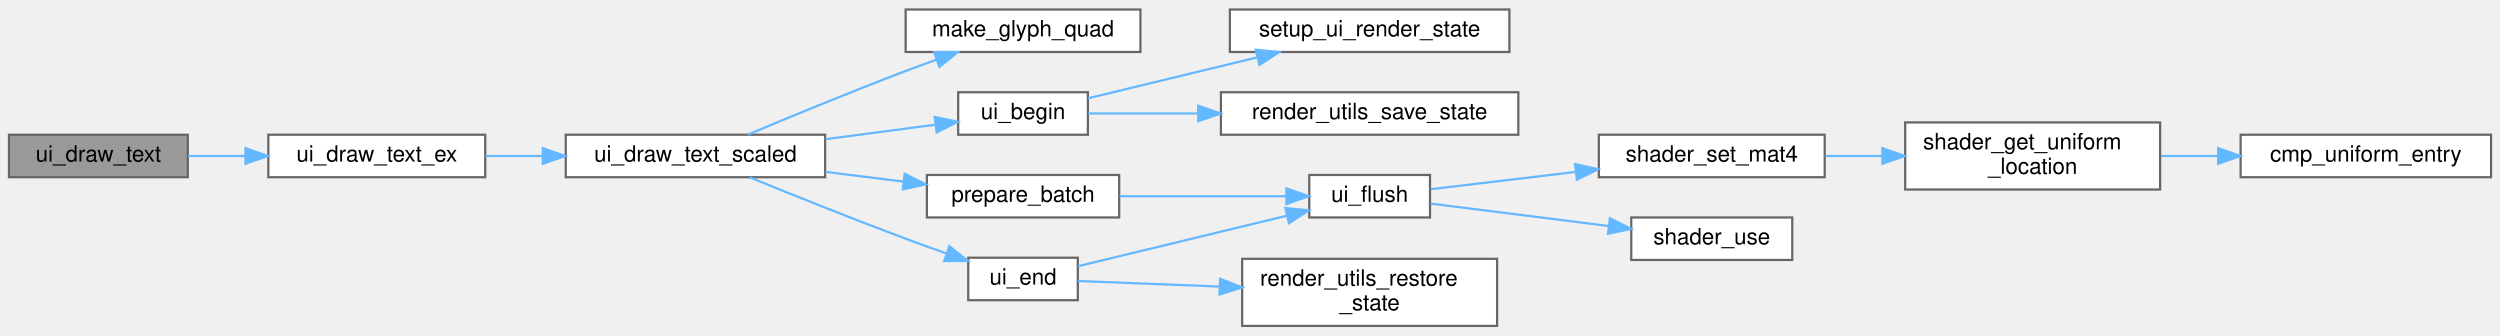
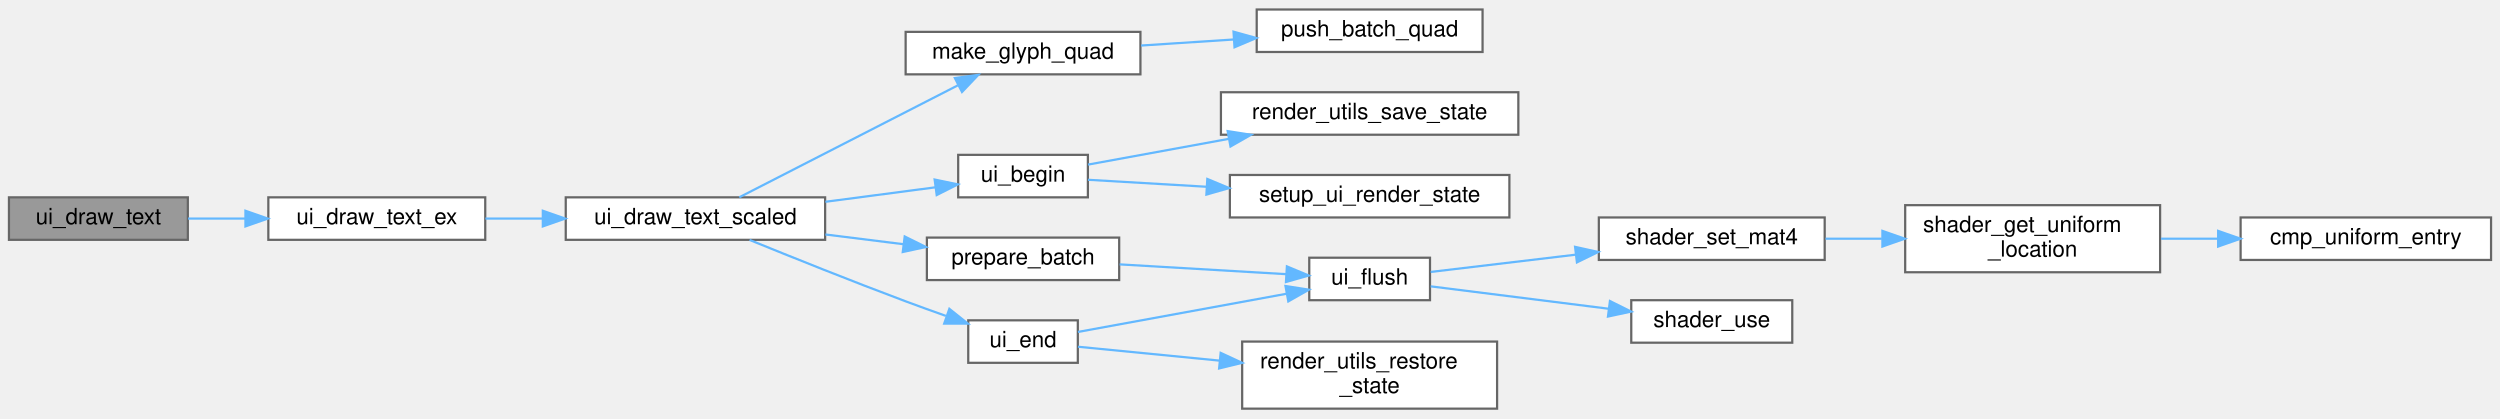
- <svg xmlns="http://www.w3.org/2000/svg" xmlns:xlink="http://www.w3.org/1999/xlink" width="1118pt" height="150pt" viewBox="0.00 0.00 1118.00 149.50">
-   <g id="graph0" class="graph" transform="scale(1 1) rotate(0) translate(4 145.5)">
+ <svg xmlns="http://www.w3.org/2000/svg" xmlns:xlink="http://www.w3.org/1999/xlink" width="1118pt" height="187pt" viewBox="0.00 0.00 1118.00 186.50">
+   <g id="graph0" class="graph" transform="scale(1 1) rotate(0) translate(4 182.5)">
    <g id="Node000001" class="node">
      <g id="a_Node000001">
        <a xlink:title="Draws a single text string at a specific coordinate.">
-           <polygon fill="#999999" stroke="#666666" points="80,-85.5 0,-85.5 0,-66.5 80,-66.5 80,-85.5" />
-           <text text-anchor="middle" x="40" y="-73.5" font-family="Helvetica,sans-Serif" font-size="10.00">ui_draw_text</text>
+           <polygon fill="#999999" stroke="#666666" points="80,-94.5 0,-94.5 0,-75.5 80,-75.5 80,-94.5" />
+           <text text-anchor="middle" x="40" y="-82.5" font-family="Helvetica,sans-Serif" font-size="10.00">ui_draw_text</text>
        </a>
      </g>
    </g>
    <g id="Node000002" class="node">
      <g id="a_Node000002">
        <a xlink:href="ui_8c.html#a74067bc67d31c6d82fa3b548a3729670" target="_top" xlink:title="Draws text with custom alpha transparency.">
-           <polygon fill="white" stroke="#666666" points="213,-85.5 116,-85.5 116,-66.5 213,-66.5 213,-85.5" />
-           <text text-anchor="middle" x="164.5" y="-73.5" font-family="Helvetica,sans-Serif" font-size="10.00">ui_draw_text_ex</text>
+           <polygon fill="white" stroke="#666666" points="213,-94.5 116,-94.5 116,-75.5 213,-75.5 213,-94.5" />
+           <text text-anchor="middle" x="164.5" y="-82.5" font-family="Helvetica,sans-Serif" font-size="10.00">ui_draw_text_ex</text>
        </a>
      </g>
    </g>
    <g id="edge1_Node000001_Node000002" class="edge">
      <g id="a_edge1_Node000001_Node000002">
        <a xlink:title=" ">
-           <path fill="none" stroke="#63b8ff" d="M80.1,-76C88.25,-76 97.01,-76 105.67,-76" />
-           <polygon fill="#63b8ff" stroke="#63b8ff" points="105.76,-79.5 115.76,-76 105.76,-72.5 105.76,-79.5" />
+           <path fill="none" stroke="#63b8ff" d="M80.1,-85C88.25,-85 97.01,-85 105.67,-85" />
+           <polygon fill="#63b8ff" stroke="#63b8ff" points="105.76,-88.5 115.76,-85 105.76,-81.5 105.76,-88.5" />
        </a>
      </g>
    </g>
    <g id="Node000003" class="node">
      <g id="a_Node000003">
        <a xlink:href="ui_8c.html#acb75a0a726f807c7362e0d26a2c8e74b" target="_top" xlink:title="Draws text with custom alpha transparency and a scale factor.">
-           <polygon fill="white" stroke="#666666" points="365,-85.5 249,-85.5 249,-66.5 365,-66.5 365,-85.5" />
-           <text text-anchor="middle" x="307" y="-73.5" font-family="Helvetica,sans-Serif" font-size="10.00">ui_draw_text_scaled</text>
+           <polygon fill="white" stroke="#666666" points="365,-94.5 249,-94.5 249,-75.5 365,-75.5 365,-94.5" />
+           <text text-anchor="middle" x="307" y="-82.5" font-family="Helvetica,sans-Serif" font-size="10.00">ui_draw_text_scaled</text>
        </a>
      </g>
    </g>
    <g id="edge2_Node000002_Node000003" class="edge">
      <g id="a_edge2_Node000002_Node000003">
        <a xlink:title=" ">
-           <path fill="none" stroke="#63b8ff" d="M213.07,-76C221.31,-76 230.01,-76 238.66,-76" />
-           <polygon fill="#63b8ff" stroke="#63b8ff" points="238.75,-79.5 248.75,-76 238.75,-72.5 238.75,-79.5" />
+           <path fill="none" stroke="#63b8ff" d="M213.07,-85C221.31,-85 230.01,-85 238.66,-85" />
+           <polygon fill="#63b8ff" stroke="#63b8ff" points="238.75,-88.5 248.75,-85 238.75,-81.5 238.75,-88.5" />
        </a>
      </g>
    </g>
    <g id="Node000004" class="node">
      <g id="a_Node000004">
-         <a xlink:href="ui_8c.html#a6f543873f648c1c65a3cce1db844d95a" target="_top" xlink:title=" ">
-           <polygon fill="white" stroke="#666666" points="506,-141.5 401,-141.5 401,-122.5 506,-122.5 506,-141.5" />
-           <text text-anchor="middle" x="453.5" y="-129.5" font-family="Helvetica,sans-Serif" font-size="10.00">make_glyph_quad</text>
+         <a xlink:href="ui_8c.html#a75ea2ac8802dd70abd3eb8002e42f8ea" target="_top" xlink:title=" ">
+           <polygon fill="white" stroke="#666666" points="506,-168.5 401,-168.5 401,-149.5 506,-149.5 506,-168.5" />
+           <text text-anchor="middle" x="453.5" y="-156.5" font-family="Helvetica,sans-Serif" font-size="10.00">make_glyph_quad</text>
        </a>
      </g>
    </g>
    <g id="edge3_Node000003_Node000004" class="edge">
      <g id="a_edge3_Node000003_Node000004">
        <a xlink:title=" ">
-           <path fill="none" stroke="#63b8ff" d="M330.42,-85.54C349.18,-93.43 376.7,-104.79 401,-114 405.47,-115.69 410.18,-117.42 414.86,-119.1" />
-           <polygon fill="#63b8ff" stroke="#63b8ff" points="413.75,-122.42 424.34,-122.45 416.08,-115.82 413.75,-122.42" />
+           <path fill="none" stroke="#63b8ff" d="M326.6,-94.52C351.39,-107.22 395.49,-129.8 424.36,-144.59" />
+           <polygon fill="#63b8ff" stroke="#63b8ff" points="423.02,-147.84 433.52,-149.28 426.21,-141.61 423.02,-147.84" />
+         </a>
+       </g>
+     </g>
+     <g id="Node000006" class="node">
+       <g id="a_Node000006">
+         <a xlink:href="ui_8c.html#a2542a31c87c66c322c255f6110d7b273" target="_top" xlink:title=" ">
+           <polygon fill="white" stroke="#666666" points="496.5,-76.5 410.5,-76.5 410.5,-57.5 496.5,-57.5 496.5,-76.5" />
+           <text text-anchor="middle" x="453.5" y="-64.5" font-family="Helvetica,sans-Serif" font-size="10.00">prepare_batch</text>
+         </a>
+       </g>
+     </g>
+     <g id="edge5_Node000003_Node000006" class="edge">
+       <g id="a_edge5_Node000003_Node000006">
+         <a xlink:title=" ">
+           <path fill="none" stroke="#63b8ff" d="M365.11,-77.89C376.59,-76.46 388.59,-74.96 399.91,-73.55" />
+           <polygon fill="#63b8ff" stroke="#63b8ff" points="400.58,-77 410.07,-72.29 399.71,-70.05 400.58,-77" />
+         </a>
+       </g>
+     </g>
+     <g id="Node000012" class="node">
+       <g id="a_Node000012">
+         <a xlink:href="ui_8c.html#a5356c389352db784027765ad0ef3aca5" target="_top" xlink:title="Begins a new UI batch.">
+           <polygon fill="white" stroke="#666666" points="482.5,-113.5 424.5,-113.5 424.5,-94.5 482.5,-94.5 482.5,-113.5" />
+           <text text-anchor="middle" x="453.5" y="-101.5" font-family="Helvetica,sans-Serif" font-size="10.00">ui_begin</text>
+         </a>
+       </g>
+     </g>
+     <g id="edge11_Node000003_Node000012" class="edge">
+       <g id="a_edge11_Node000003_Node000012">
+         <a xlink:title=" ">
+           <path fill="none" stroke="#63b8ff" d="M365.11,-92.51C381.65,-94.68 399.29,-97 414.36,-98.99" />
+           <polygon fill="#63b8ff" stroke="#63b8ff" points="413.97,-102.46 424.34,-100.3 414.89,-95.52 413.97,-102.46" />
+         </a>
+       </g>
+     </g>
+     <g id="Node000015" class="node">
+       <g id="a_Node000015">
+         <a xlink:href="ui_8c.html#afefa2b11544b44d05a8d2652e4e4883c" target="_top" xlink:title="Ends the current UI batch and restores OpenGL state.">
+           <polygon fill="white" stroke="#666666" points="478,-39.5 429,-39.5 429,-20.5 478,-20.5 478,-39.5" />
+           <text text-anchor="middle" x="453.5" y="-27.5" font-family="Helvetica,sans-Serif" font-size="10.00">ui_end</text>
+         </a>
+       </g>
+     </g>
+     <g id="edge14_Node000003_Node000015" class="edge">
+       <g id="a_edge14_Node000003_Node000015">
+         <a xlink:title=" ">
+           <path fill="none" stroke="#63b8ff" d="M331.21,-75.45C349.96,-67.81 377.07,-56.94 401,-48 406.8,-45.83 412.99,-43.6 419,-41.48" />
+           <polygon fill="#63b8ff" stroke="#63b8ff" points="420.55,-44.64 428.84,-38.03 418.24,-38.03 420.55,-44.64" />
        </a>
      </g>
    </g>
    <g id="Node000005" class="node">
      <g id="a_Node000005">
-         <a xlink:href="ui_8c.html#a2542a31c87c66c322c255f6110d7b273" target="_top" xlink:title=" ">
-           <polygon fill="white" stroke="#666666" points="496.5,-67.5 410.5,-67.5 410.5,-48.5 496.5,-48.5 496.5,-67.5" />
-           <text text-anchor="middle" x="453.5" y="-55.5" font-family="Helvetica,sans-Serif" font-size="10.00">prepare_batch</text>
-         </a>
-       </g>
-     </g>
-     <g id="edge4_Node000003_Node000005" class="edge">
-       <g id="a_edge4_Node000003_Node000005">
-         <a xlink:title=" ">
-           <path fill="none" stroke="#63b8ff" d="M365.11,-68.89C376.59,-67.46 388.59,-65.96 399.91,-64.55" />
-           <polygon fill="#63b8ff" stroke="#63b8ff" points="400.58,-68 410.07,-63.29 399.71,-61.05 400.58,-68" />
-         </a>
-       </g>
-     </g>
-     <g id="Node000011" class="node">
-       <g id="a_Node000011">
-         <a xlink:href="ui_8c.html#a5356c389352db784027765ad0ef3aca5" target="_top" xlink:title="Begins a new UI batch.">
-           <polygon fill="white" stroke="#666666" points="482.5,-104.5 424.5,-104.5 424.5,-85.5 482.5,-85.5 482.5,-104.5" />
-           <text text-anchor="middle" x="453.5" y="-92.5" font-family="Helvetica,sans-Serif" font-size="10.00">ui_begin</text>
-         </a>
-       </g>
-     </g>
-     <g id="edge10_Node000003_Node000011" class="edge">
-       <g id="a_edge10_Node000003_Node000011">
-         <a xlink:title=" ">
-           <path fill="none" stroke="#63b8ff" d="M365.11,-83.51C381.65,-85.68 399.29,-88 414.36,-89.99" />
-           <polygon fill="#63b8ff" stroke="#63b8ff" points="413.97,-93.46 424.34,-91.3 414.89,-86.52 413.97,-93.46" />
-         </a>
-       </g>
-     </g>
-     <g id="Node000014" class="node">
-       <g id="a_Node000014">
-         <a xlink:href="ui_8c.html#afefa2b11544b44d05a8d2652e4e4883c" target="_top" xlink:title="Ends the current UI batch and restores OpenGL state.">
-           <polygon fill="white" stroke="#666666" points="478,-30.5 429,-30.5 429,-11.5 478,-11.5 478,-30.5" />
-           <text text-anchor="middle" x="453.5" y="-18.5" font-family="Helvetica,sans-Serif" font-size="10.00">ui_end</text>
-         </a>
-       </g>
-     </g>
-     <g id="edge13_Node000003_Node000014" class="edge">
-       <g id="a_edge13_Node000003_Node000014">
-         <a xlink:title=" ">
-           <path fill="none" stroke="#63b8ff" d="M331.21,-66.45C349.96,-58.81 377.07,-47.94 401,-39 406.8,-36.83 412.99,-34.6 419,-32.48" />
-           <polygon fill="#63b8ff" stroke="#63b8ff" points="420.55,-35.64 428.84,-29.03 418.24,-29.03 420.55,-35.64" />
-         </a>
-       </g>
-     </g>
-     <g id="Node000006" class="node">
-       <g id="a_Node000006">
+         <a xlink:href="ui_8c.html#a288a4c20fc565627f3c5d04024dfe73e" target="_top" xlink:title=" ">
+           <polygon fill="white" stroke="#666666" points="659,-178.5 558,-178.5 558,-159.5 659,-159.5 659,-178.5" />
+           <text text-anchor="middle" x="608.5" y="-166.5" font-family="Helvetica,sans-Serif" font-size="10.00">push_batch_quad</text>
+         </a>
+       </g>
+     </g>
+     <g id="edge4_Node000004_Node000005" class="edge">
+       <g id="a_edge4_Node000004_Node000005">
+         <a xlink:title=" ">
+           <path fill="none" stroke="#63b8ff" d="M506.3,-162.39C519.56,-163.25 533.94,-164.19 547.57,-165.08" />
+           <polygon fill="#63b8ff" stroke="#63b8ff" points="547.62,-168.59 557.83,-165.75 548.07,-161.61 547.62,-168.59" />
+         </a>
+       </g>
+     </g>
+     <g id="Node000007" class="node">
+       <g id="a_Node000007">
        <a xlink:href="ui_8c.html#aa4b289c41e0a12611f72f031dda9bccd" target="_top" xlink:title="Flushes the current UI batch to the GPU.">
          <polygon fill="white" stroke="#666666" points="635.5,-67.5 581.5,-67.5 581.5,-48.5 635.5,-48.5 635.5,-67.5" />
          <text text-anchor="middle" x="608.5" y="-55.5" font-family="Helvetica,sans-Serif" font-size="10.00">ui_flush</text>
        </a>
      </g>
    </g>
-     <g id="edge5_Node000005_Node000006" class="edge">
-       <g id="a_edge5_Node000005_Node000006">
-         <a xlink:title=" ">
-           <path fill="none" stroke="#63b8ff" d="M496.71,-58C520.08,-58 548.82,-58 571.18,-58" />
-           <polygon fill="#63b8ff" stroke="#63b8ff" points="571.27,-61.5 581.27,-58 571.27,-54.5 571.27,-61.5" />
-         </a>
-       </g>
-     </g>
-     <g id="Node000007" class="node">
-       <g id="a_Node000007">
+     <g id="edge6_Node000006_Node000007" class="edge">
+       <g id="a_edge6_Node000006_Node000007">
+         <a xlink:title=" ">
+           <path fill="none" stroke="#63b8ff" d="M496.71,-64.52C520.08,-63.14 548.82,-61.45 571.18,-60.14" />
+           <polygon fill="#63b8ff" stroke="#63b8ff" points="571.5,-63.62 581.27,-59.54 571.08,-56.64 571.5,-63.62" />
+         </a>
+       </g>
+     </g>
+     <g id="Node000008" class="node">
+       <g id="a_Node000008">
        <a xlink:href="shader_8c.html#a8067eb11f7d8c682b855b9f019e20f69" target="_top" xlink:title=" ">
          <polygon fill="white" stroke="#666666" points="812,-85.5 711,-85.5 711,-66.5 812,-66.5 812,-85.5" />
          <text text-anchor="middle" x="761.5" y="-73.5" font-family="Helvetica,sans-Serif" font-size="10.00">shader_set_mat4</text>
        </a>
      </g>
    </g>
-     <g id="edge6_Node000006_Node000007" class="edge">
-       <g id="a_edge6_Node000006_Node000007">
+     <g id="edge7_Node000007_Node000008" class="edge">
+       <g id="a_edge7_Node000007_Node000008">
        <a xlink:title=" ">
          <path fill="none" stroke="#63b8ff" d="M635.8,-61.14C653.68,-63.27 678.08,-66.18 700.56,-68.85" />
          <polygon fill="#63b8ff" stroke="#63b8ff" points="700.37,-72.36 710.72,-70.07 701.2,-65.41 700.37,-72.36" />
        </a>
      </g>
    </g>
-     <g id="Node000010" class="node">
-       <g id="a_Node000010">
+     <g id="Node000011" class="node">
+       <g id="a_Node000011">
        <a xlink:href="shader_8c.html#ad80a771bc794ef6b652f13449129b645" target="_top" xlink:title="Activates the program for subsequent draw calls (glUseProgram).">
          <polygon fill="white" stroke="#666666" points="797.5,-48.5 725.5,-48.5 725.5,-29.5 797.5,-29.5 797.5,-48.5" />
          <text text-anchor="middle" x="761.5" y="-36.5" font-family="Helvetica,sans-Serif" font-size="10.00">shader_use</text>
        </a>
      </g>
    </g>
-     <g id="edge9_Node000006_Node000010" class="edge">
-       <g id="a_edge9_Node000006_Node000010">
+     <g id="edge10_Node000007_Node000011" class="edge">
+       <g id="a_edge10_Node000007_Node000011">
        <a xlink:title=" ">
          <path fill="none" stroke="#63b8ff" d="M635.8,-54.69C657.73,-51.93 689.47,-47.94 715.44,-44.67" />
          <polygon fill="#63b8ff" stroke="#63b8ff" points="715.96,-48.13 725.44,-43.41 715.08,-41.19 715.96,-48.13" />
        </a>
      </g>
    </g>
-     <g id="Node000008" class="node">
-       <g id="a_Node000008">
+     <g id="Node000009" class="node">
+       <g id="a_Node000009">
        <a xlink:href="shader_8c.html#a82b9361a8e17eeb1635a867b925a1b6c" target="_top" xlink:title="Retrieves a uniform location via binary search on the cache.">
          <polygon fill="white" stroke="#666666" points="962,-91 848,-91 848,-61 962,-61 962,-91" />
          <text text-anchor="start" x="856" y="-79" font-family="Helvetica,sans-Serif" font-size="10.00">shader_get_uniform</text>
          <text text-anchor="middle" x="905" y="-68" font-family="Helvetica,sans-Serif" font-size="10.00">_location</text>
        </a>
      </g>
    </g>
-     <g id="edge7_Node000007_Node000008" class="edge">
-       <g id="a_edge7_Node000007_Node000008">
+     <g id="edge8_Node000008_Node000009" class="edge">
+       <g id="a_edge8_Node000008_Node000009">
        <a xlink:title=" ">
          <path fill="none" stroke="#63b8ff" d="M812.39,-76C820.53,-76 829.08,-76 837.55,-76" />
          <polygon fill="#63b8ff" stroke="#63b8ff" points="837.81,-79.5 847.81,-76 837.81,-72.5 837.81,-79.5" />
        </a>
      </g>
    </g>
-     <g id="Node000009" class="node">
-       <g id="a_Node000009">
+     <g id="Node000010" class="node">
+       <g id="a_Node000010">
        <a xlink:href="shader_8c.html#a377953af1b2ffd8ad74148f72f2bdc8d" target="_top" xlink:title=" ">
          <polygon fill="white" stroke="#666666" points="1110,-85.5 998,-85.5 998,-66.5 1110,-66.5 1110,-85.5" />
          <text text-anchor="middle" x="1054" y="-73.5" font-family="Helvetica,sans-Serif" font-size="10.00">cmp_uniform_entry</text>
        </a>
      </g>
    </g>
-     <g id="edge8_Node000008_Node000009" class="edge">
-       <g id="a_edge8_Node000008_Node000009">
+     <g id="edge9_Node000009_Node000010" class="edge">
+       <g id="a_edge9_Node000009_Node000010">
        <a xlink:title=" ">
          <path fill="none" stroke="#63b8ff" d="M962.41,-76C970.7,-76 979.3,-76 987.75,-76" />
          <polygon fill="#63b8ff" stroke="#63b8ff" points="987.95,-79.5 997.95,-76 987.95,-72.5 987.95,-79.5" />
        </a>
      </g>
    </g>
-     <g id="Node000012" class="node">
-       <g id="a_Node000012">
-         <a xlink:href="render__utils_8c.html#aa6f98bd6406323d50aa3beb34f2bd8a9" target="_top" xlink:title="Saves current OpenGL state to a backup struct.">
-           <polygon fill="white" stroke="#666666" points="675,-104.5 542,-104.5 542,-85.5 675,-85.5 675,-104.5" />
-           <text text-anchor="middle" x="608.5" y="-92.5" font-family="Helvetica,sans-Serif" font-size="10.00">render_utils_save_state</text>
-         </a>
-       </g>
-     </g>
-     <g id="edge11_Node000011_Node000012" class="edge">
-       <g id="a_edge11_Node000011_Node000012">
-         <a xlink:title=" ">
-           <path fill="none" stroke="#63b8ff" d="M482.56,-95C496.48,-95 514.03,-95 531.55,-95" />
-           <polygon fill="#63b8ff" stroke="#63b8ff" points="531.83,-98.5 541.83,-95 531.83,-91.5 531.83,-98.5" />
-         </a>
-       </g>
-     </g>
    <g id="Node000013" class="node">
      <g id="a_Node000013">
+         <a xlink:href="render__utils_8c.html#aa6f98bd6406323d50aa3beb34f2bd8a9" target="_top" xlink:title="Saves current OpenGL state to a backup struct.">
+           <polygon fill="white" stroke="#666666" points="675,-141.5 542,-141.5 542,-122.5 675,-122.5 675,-141.5" />
+           <text text-anchor="middle" x="608.5" y="-129.5" font-family="Helvetica,sans-Serif" font-size="10.00">render_utils_save_state</text>
+         </a>
+       </g>
+     </g>
+     <g id="edge12_Node000012_Node000013" class="edge">
+       <g id="a_edge12_Node000012_Node000013">
+         <a xlink:title=" ">
+           <path fill="none" stroke="#63b8ff" d="M482.56,-109.14C500.22,-112.37 523.72,-116.67 545.58,-120.67" />
+           <polygon fill="#63b8ff" stroke="#63b8ff" points="545.01,-124.12 555.47,-122.48 546.27,-117.24 545.01,-124.12" />
+         </a>
+       </g>
+     </g>
+     <g id="Node000014" class="node">
+       <g id="a_Node000014">
        <a xlink:href="ui_8c.html#a05f2c5e6678bcb2f958195dcab774062" target="_top" xlink:title=" ">
-           <polygon fill="white" stroke="#666666" points="671,-141.5 546,-141.5 546,-122.5 671,-122.5 671,-141.5" />
-           <text text-anchor="middle" x="608.5" y="-129.5" font-family="Helvetica,sans-Serif" font-size="10.00">setup_ui_render_state</text>
-         </a>
-       </g>
-     </g>
-     <g id="edge12_Node000011_Node000013" class="edge">
-       <g id="a_edge12_Node000011_Node000013">
-         <a xlink:title=" ">
-           <path fill="none" stroke="#63b8ff" d="M482.56,-101.79C503.64,-106.88 533.05,-114 558.05,-120.04" />
-           <polygon fill="#63b8ff" stroke="#63b8ff" points="557.55,-123.52 568.09,-122.47 559.2,-116.72 557.55,-123.52" />
-         </a>
-       </g>
-     </g>
-     <g id="edge15_Node000014_Node000006" class="edge">
-       <g id="a_edge15_Node000014_Node000006">
-         <a xlink:title=" ">
-           <path fill="none" stroke="#63b8ff" d="M478.07,-26.7C502.93,-32.71 542.42,-42.26 571.25,-49.23" />
-           <polygon fill="#63b8ff" stroke="#63b8ff" points="570.8,-52.72 581.34,-51.67 572.44,-45.92 570.8,-52.72" />
-         </a>
-       </g>
-     </g>
-     <g id="Node000015" class="node">
-       <g id="a_Node000015">
+           <polygon fill="white" stroke="#666666" points="671,-104.5 546,-104.5 546,-85.5 671,-85.5 671,-104.5" />
+           <text text-anchor="middle" x="608.5" y="-92.5" font-family="Helvetica,sans-Serif" font-size="10.00">setup_ui_render_state</text>
+         </a>
+       </g>
+     </g>
+     <g id="edge13_Node000012_Node000014" class="edge">
+       <g id="a_edge13_Node000012_Node000014">
+         <a xlink:title=" ">
+           <path fill="none" stroke="#63b8ff" d="M482.56,-102.35C497.55,-101.47 516.76,-100.34 535.59,-99.23" />
+           <polygon fill="#63b8ff" stroke="#63b8ff" points="535.91,-102.72 545.69,-98.64 535.5,-95.73 535.91,-102.72" />
+         </a>
+       </g>
+     </g>
+     <g id="edge16_Node000015_Node000007" class="edge">
+       <g id="a_edge16_Node000015_Node000007">
+         <a xlink:title=" ">
+           <path fill="none" stroke="#63b8ff" d="M478.07,-34.31C502.93,-38.86 542.42,-46.09 571.25,-51.37" />
+           <polygon fill="#63b8ff" stroke="#63b8ff" points="570.87,-54.85 581.34,-53.21 572.13,-47.97 570.87,-54.85" />
+         </a>
+       </g>
+     </g>
+     <g id="Node000016" class="node">
+       <g id="a_Node000016">
        <a xlink:href="render__utils_8c.html#aa6820952026feea828b06074d33f0a96" target="_top" xlink:title="Restores OpenGL state from a backup struct.">
          <polygon fill="white" stroke="#666666" points="665.5,-30 551.5,-30 551.5,0 665.5,0 665.5,-30" />
          <text text-anchor="start" x="559.5" y="-18" font-family="Helvetica,sans-Serif" font-size="10.00">render_utils_restore</text>
          <text text-anchor="middle" x="608.5" y="-7" font-family="Helvetica,sans-Serif" font-size="10.00">_state</text>
        </a>
      </g>
    </g>
-     <g id="edge14_Node000014_Node000015" class="edge">
-       <g id="a_edge14_Node000014_Node000015">
-         <a xlink:title=" ">
-           <path fill="none" stroke="#63b8ff" d="M478.07,-20.08C495.01,-19.41 518.73,-18.48 541.25,-17.6" />
-           <polygon fill="#63b8ff" stroke="#63b8ff" points="541.63,-21.09 551.49,-17.2 541.36,-14.09 541.63,-21.09" />
+     <g id="edge15_Node000015_Node000016" class="edge">
+       <g id="a_edge15_Node000015_Node000016">
+         <a xlink:title=" ">
+           <path fill="none" stroke="#63b8ff" d="M478.07,-27.69C495.01,-26.03 518.73,-23.7 541.25,-21.49" />
+           <polygon fill="#63b8ff" stroke="#63b8ff" points="541.88,-24.95 551.49,-20.49 541.19,-17.98 541.88,-24.95" />
        </a>
      </g>
    </g>
  </g>
</svg>
